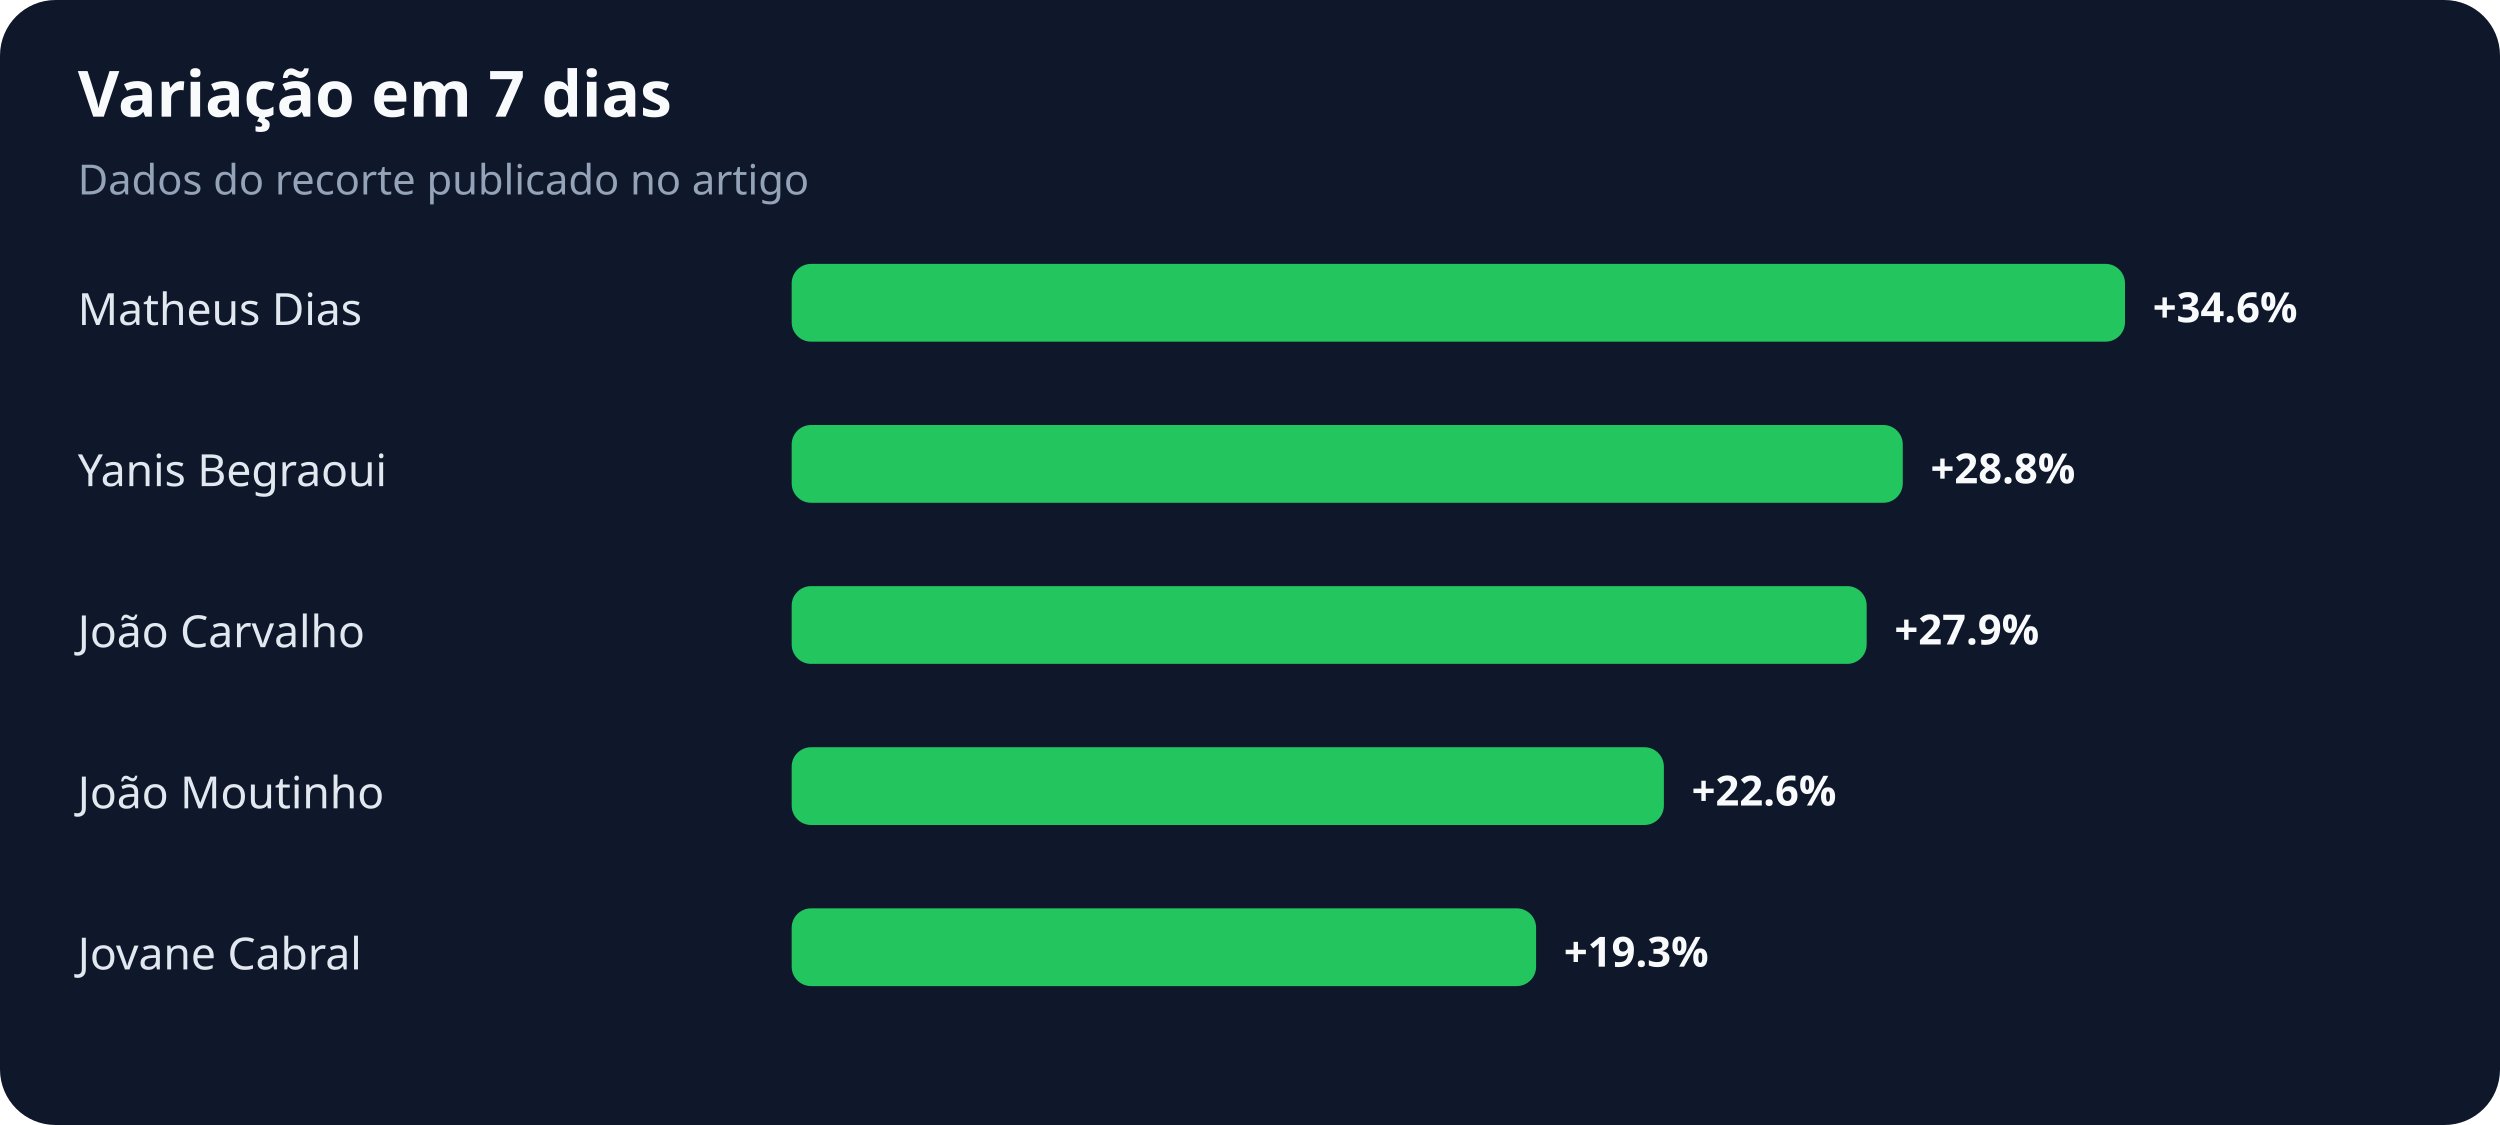
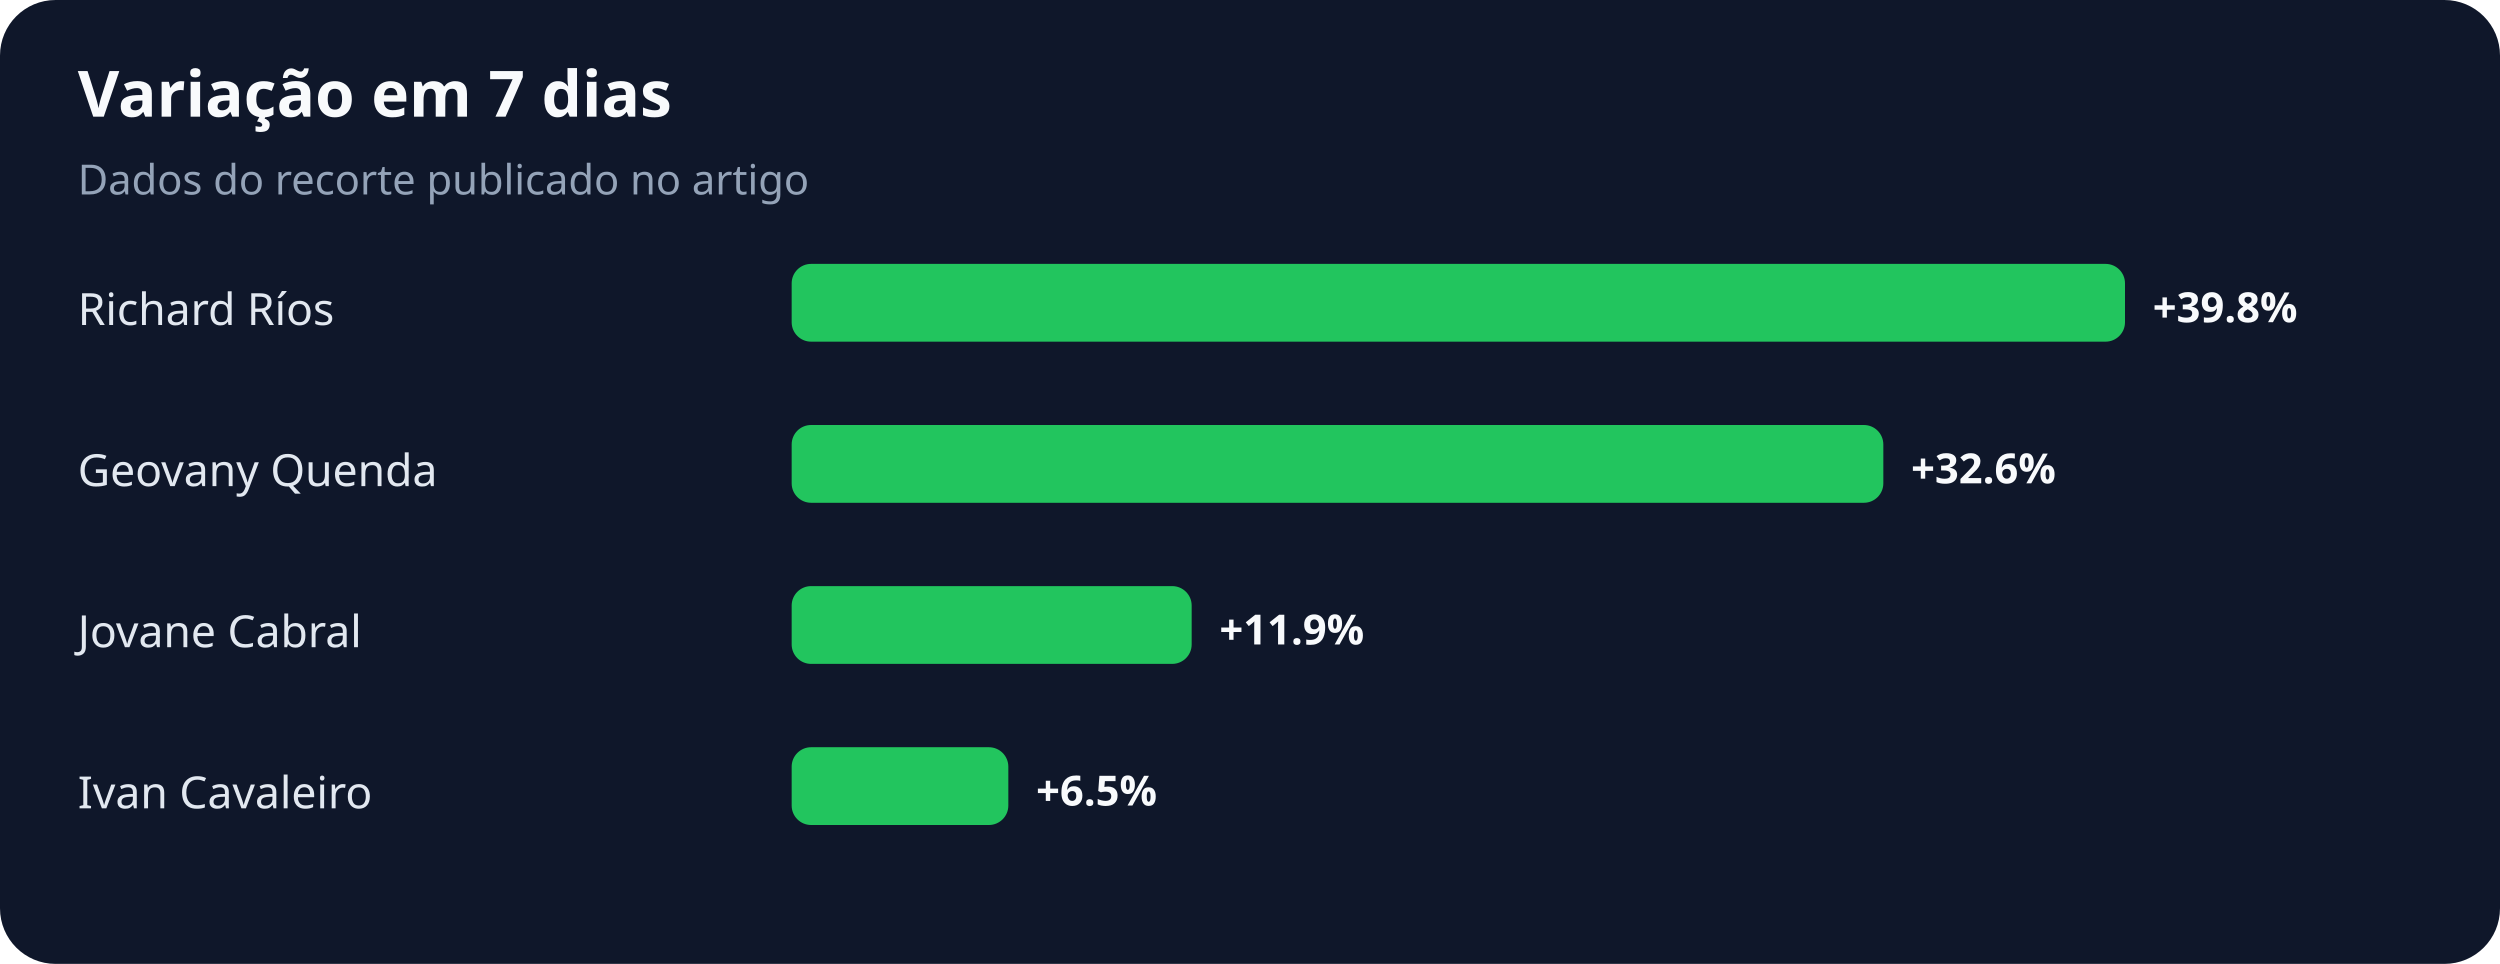
- <svg xmlns="http://www.w3.org/2000/svg" width="900" height="405" viewBox="0 0 900 405" role="img" aria-labelledby="title desc">
+ <svg xmlns="http://www.w3.org/2000/svg" width="900" height="347" viewBox="0 0 900 347" role="img" aria-labelledby="title desc">
  <rect width="100%" height="100%" rx="20" fill="#0f172a" />
  <text x="28" y="42" fill="#f8fafc" font-family="system-ui,sans-serif" font-size="23" font-weight="700">Variação em 7 dias</text>
  <text x="28" y="70" fill="#94a3b8" font-family="system-ui,sans-serif" font-size="15">Dados do recorte publicado no artigo</text>
-   <text x="28" y="117" fill="#e2e8f0" font-family="system-ui,sans-serif" font-size="16">Matheus Dias</text>
+   <text x="28" y="117" fill="#e2e8f0" font-family="system-ui,sans-serif" font-size="16">Richard Ríos</text>
  <rect x="285" y="95" width="480" height="28" rx="7" fill="#22c55e" />
-   <text x="775" y="116" fill="#f8fafc" font-family="system-ui,sans-serif" font-size="15" font-weight="700">+34.6%</text>
-   <text x="28" y="175" fill="#e2e8f0" font-family="system-ui,sans-serif" font-size="16">Yanis Begraoui</text>
-   <rect x="285" y="153" width="400" height="28" rx="7" fill="#22c55e" />
-   <text x="695" y="174" fill="#f8fafc" font-family="system-ui,sans-serif" font-size="15" font-weight="700">+28.8%</text>
-   <text x="28" y="233" fill="#e2e8f0" font-family="system-ui,sans-serif" font-size="16">João Carvalho</text>
-   <rect x="285" y="211" width="387" height="28" rx="7" fill="#22c55e" />
-   <text x="682" y="232" fill="#f8fafc" font-family="system-ui,sans-serif" font-size="15" font-weight="700">+27.9%</text>
-   <text x="28" y="291" fill="#e2e8f0" font-family="system-ui,sans-serif" font-size="16">João Moutinho</text>
-   <rect x="285" y="269" width="314" height="28" rx="7" fill="#22c55e" />
-   <text x="609" y="290" fill="#f8fafc" font-family="system-ui,sans-serif" font-size="15" font-weight="700">+22.6%</text>
-   <text x="28" y="349" fill="#e2e8f0" font-family="system-ui,sans-serif" font-size="16">Jovane Cabral</text>
-   <rect x="285" y="327" width="268" height="28" rx="7" fill="#22c55e" />
-   <text x="563" y="348" fill="#f8fafc" font-family="system-ui,sans-serif" font-size="15" font-weight="700">+19.3%</text>
+   <text x="775" y="116" fill="#f8fafc" font-family="system-ui,sans-serif" font-size="15" font-weight="700">+39.8%</text>
+   <text x="28" y="175" fill="#e2e8f0" font-family="system-ui,sans-serif" font-size="16">Geovany Quenda</text>
+   <rect x="285" y="153" width="393" height="28" rx="7" fill="#22c55e" />
+   <text x="688" y="174" fill="#f8fafc" font-family="system-ui,sans-serif" font-size="15" font-weight="700">+32.6%</text>
+   <text x="28" y="233" fill="#e2e8f0" font-family="system-ui,sans-serif" font-size="16">Jovane Cabral</text>
+   <rect x="285" y="211" width="144" height="28" rx="7" fill="#22c55e" />
+   <text x="439" y="232" fill="#f8fafc" font-family="system-ui,sans-serif" font-size="15" font-weight="700">+11.9%</text>
+   <text x="28" y="291" fill="#e2e8f0" font-family="system-ui,sans-serif" font-size="16">Ivan Cavaleiro</text>
+   <rect x="285" y="269" width="78" height="28" rx="7" fill="#22c55e" />
+   <text x="373" y="290" fill="#f8fafc" font-family="system-ui,sans-serif" font-size="15" font-weight="700">+6.5%</text>
</svg>
